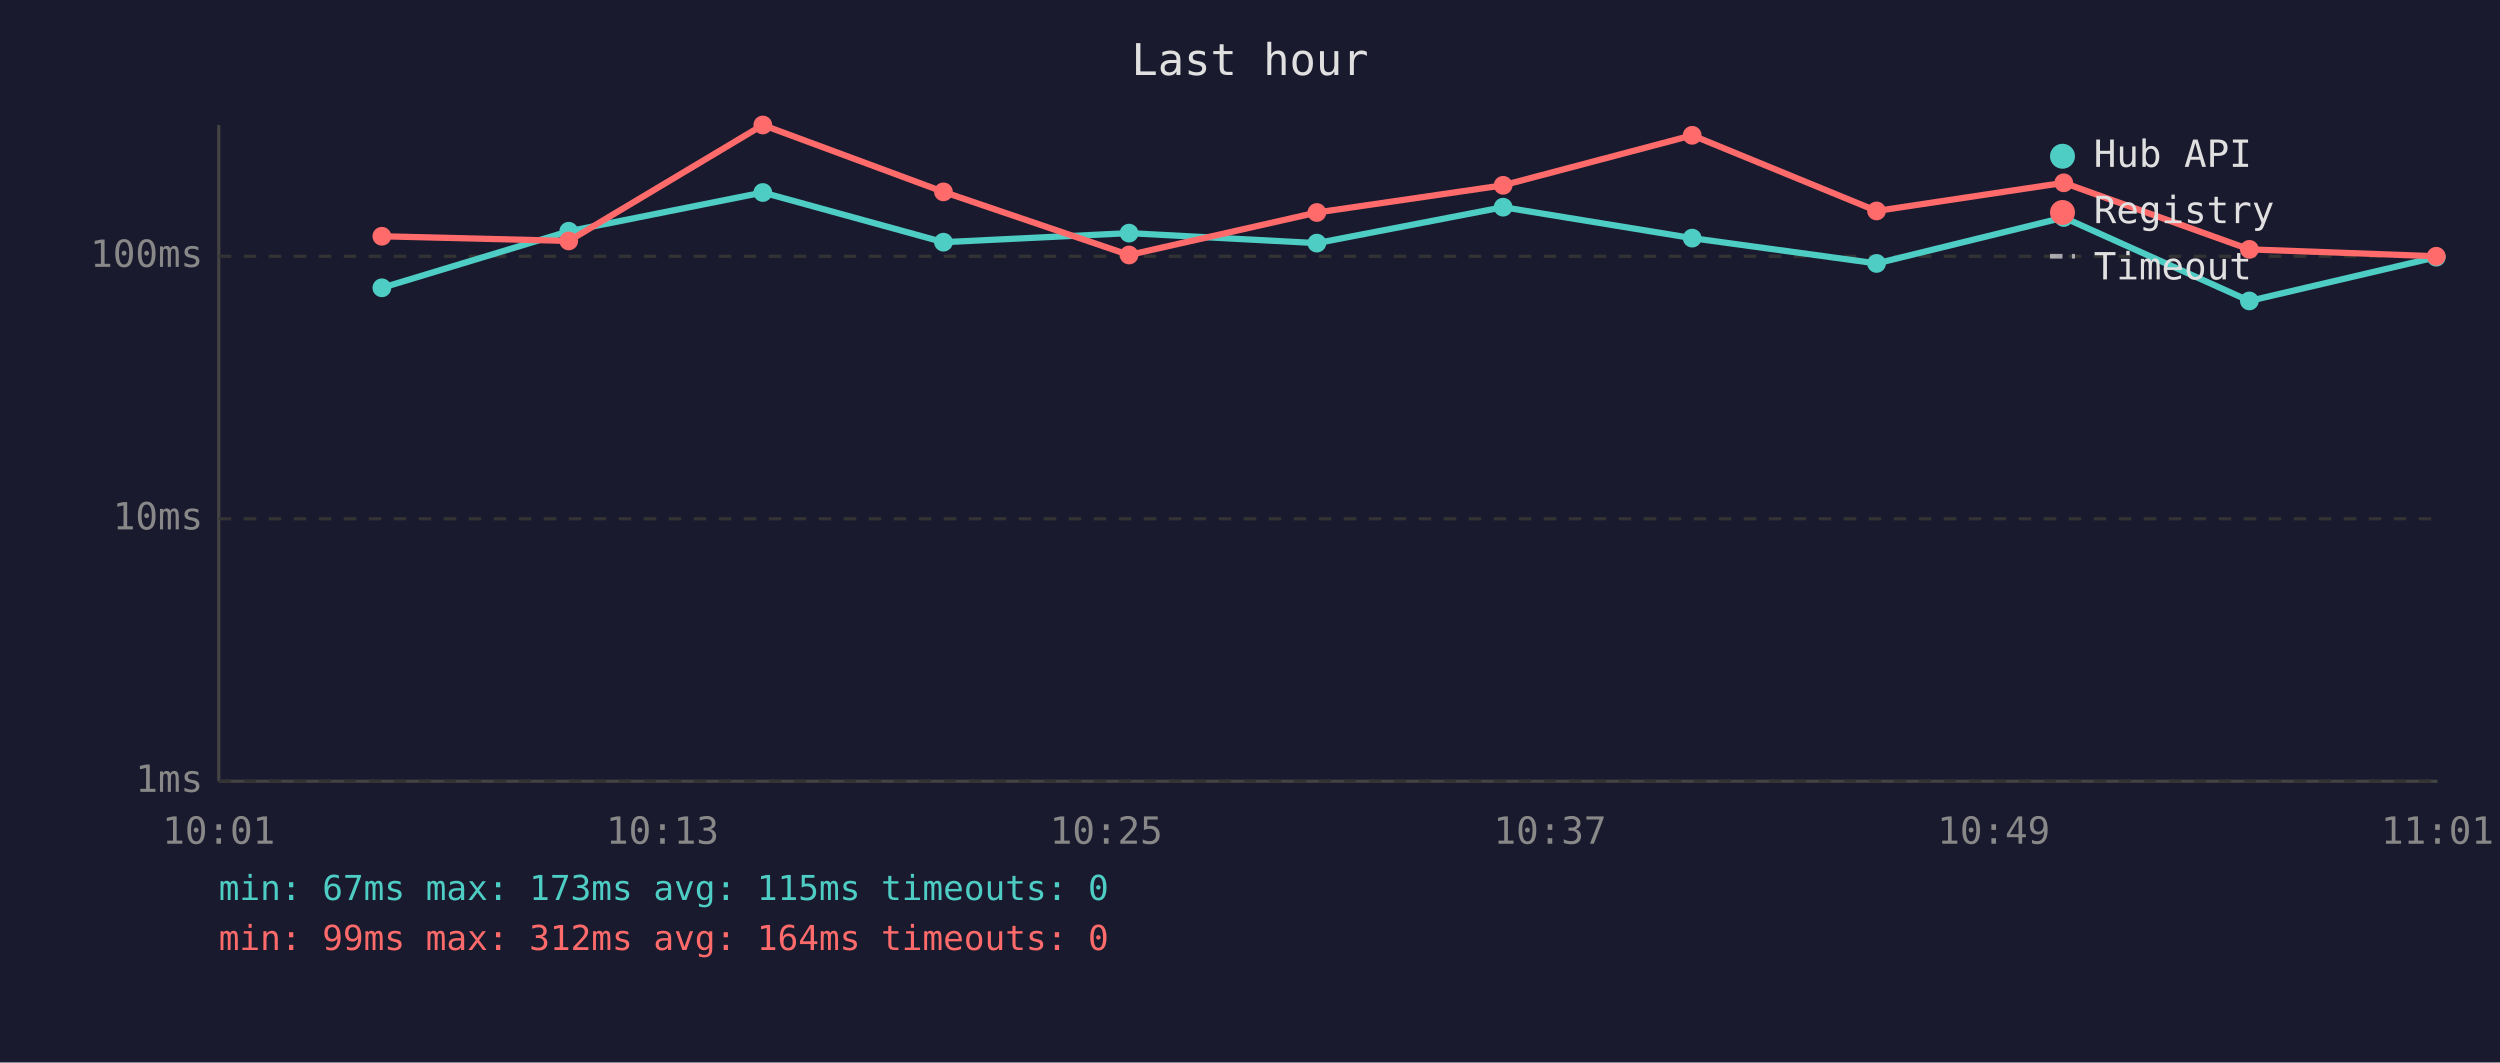
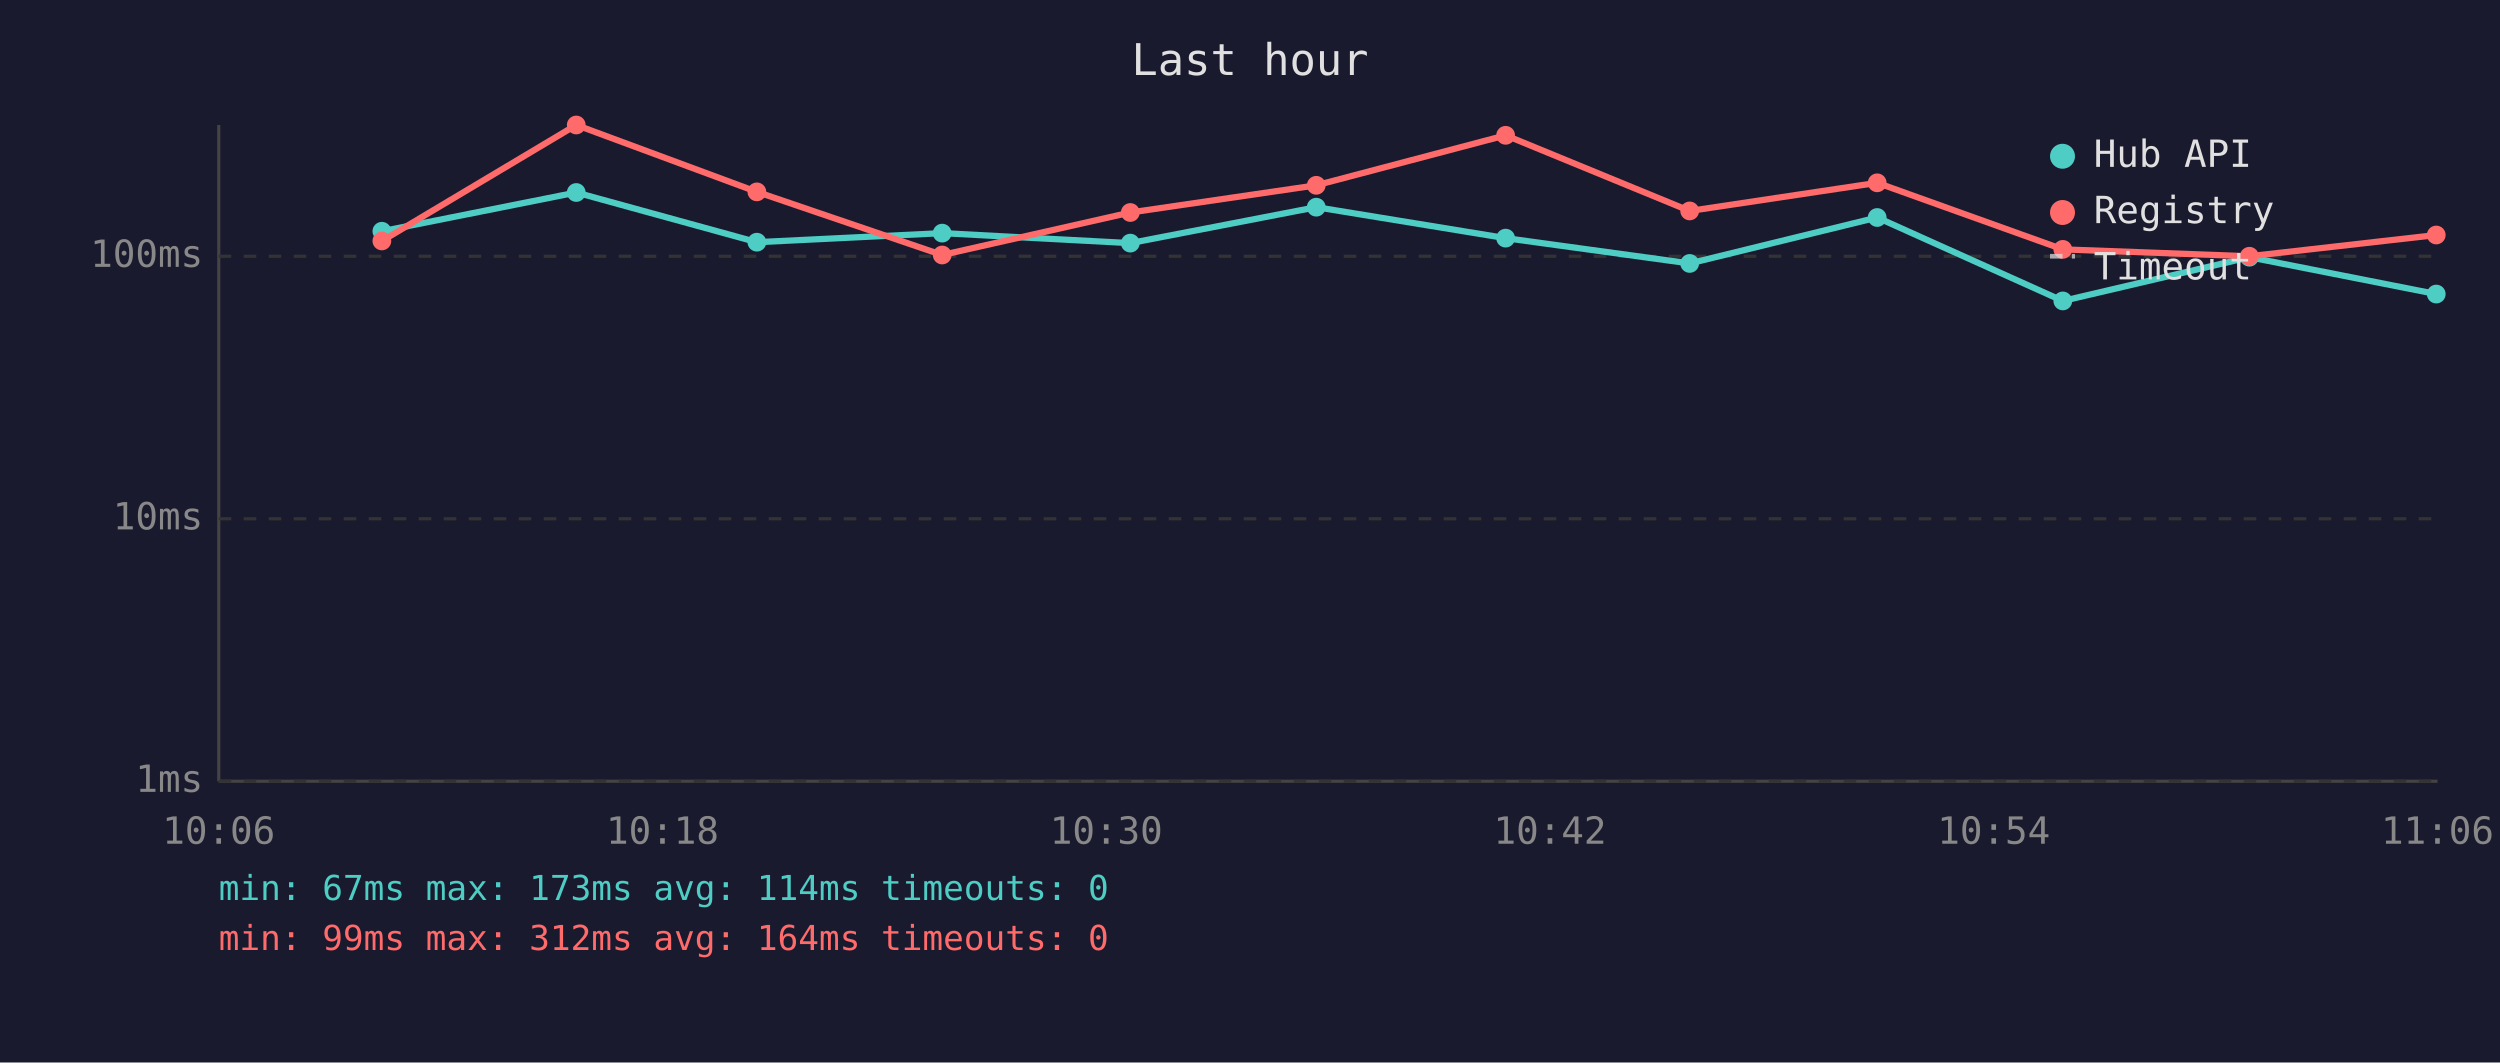
<svg xmlns="http://www.w3.org/2000/svg" viewBox="0 0 800 340" font-family="monospace" font-size="12">
  <rect width="800" height="340" fill="#1a1a2e" />
  <text x="400" y="24" fill="#e0e0e0" font-size="14" text-anchor="middle">Last hour</text>
  <line x1="70" y1="40" x2="70" y2="250" stroke="#444" stroke-width="1" />
  <line x1="70" y1="250" x2="780" y2="250" stroke="#444" stroke-width="1" />
  <line x1="70" y1="250" x2="780" y2="250" stroke="#333" stroke-width="1" stroke-dasharray="4" />
  <text x="65" y="250" fill="#888" text-anchor="end" dominant-baseline="middle">1ms</text>
  <line x1="70" y1="166" x2="780" y2="166" stroke="#333" stroke-width="1" stroke-dasharray="4" />
  <text x="65" y="166" fill="#888" text-anchor="end" dominant-baseline="middle">10ms</text>
  <line x1="70" y1="82" x2="780" y2="82" stroke="#333" stroke-width="1" stroke-dasharray="4" />
  <text x="65" y="82" fill="#888" text-anchor="end" dominant-baseline="middle">100ms</text>
-   <text x="70" y="270" fill="#888" text-anchor="middle">10:01</text>
-   <text x="212" y="270" fill="#888" text-anchor="middle">10:13</text>
-   <text x="354" y="270" fill="#888" text-anchor="middle">10:25</text>
-   <text x="496" y="270" fill="#888" text-anchor="middle">10:37</text>
-   <text x="638" y="270" fill="#888" text-anchor="middle">10:49</text>
-   <text x="780" y="270" fill="#888" text-anchor="middle">11:01</text>
-   <polyline points="122.2,92.1 182.0,74.0 244.1,61.6 301.9,77.5 361.3,74.6 421.4,77.8 481.0,66.3 541.5,76.2 600.5,84.3 660.4,69.6 719.8,96.3 779.6,82.3" fill="none" stroke="#4ecdc4" stroke-width="2" opacity="1" />
-   <circle cx="122.2" cy="92.1" r="3" fill="#4ecdc4" />
-   <circle cx="182.0" cy="74.0" r="3" fill="#4ecdc4" />
-   <circle cx="244.1" cy="61.6" r="3" fill="#4ecdc4" />
-   <circle cx="301.9" cy="77.5" r="3" fill="#4ecdc4" />
-   <circle cx="361.3" cy="74.6" r="3" fill="#4ecdc4" />
-   <circle cx="421.4" cy="77.8" r="3" fill="#4ecdc4" />
-   <circle cx="481.0" cy="66.3" r="3" fill="#4ecdc4" />
-   <circle cx="541.5" cy="76.2" r="3" fill="#4ecdc4" />
-   <circle cx="600.5" cy="84.3" r="3" fill="#4ecdc4" />
-   <circle cx="660.4" cy="69.6" r="3" fill="#4ecdc4" />
-   <circle cx="719.8" cy="96.3" r="3" fill="#4ecdc4" />
-   <circle cx="779.6" cy="82.3" r="3" fill="#4ecdc4" />
-   <polyline points="122.2,75.6 182.0,77.1 244.1,40.0 301.9,61.4 361.3,81.6 421.4,68.0 481.0,59.3 541.5,43.3 600.5,67.5 660.4,58.5 719.8,79.8 779.6,82.0" fill="none" stroke="#ff6b6b" stroke-width="2" opacity="1" />
-   <circle cx="122.2" cy="75.6" r="3" fill="#ff6b6b" />
-   <circle cx="182.0" cy="77.1" r="3" fill="#ff6b6b" />
-   <circle cx="244.1" cy="40.0" r="3" fill="#ff6b6b" />
-   <circle cx="301.9" cy="61.4" r="3" fill="#ff6b6b" />
-   <circle cx="361.3" cy="81.6" r="3" fill="#ff6b6b" />
-   <circle cx="421.4" cy="68.0" r="3" fill="#ff6b6b" />
-   <circle cx="481.0" cy="59.3" r="3" fill="#ff6b6b" />
-   <circle cx="541.5" cy="43.3" r="3" fill="#ff6b6b" />
-   <circle cx="600.5" cy="67.5" r="3" fill="#ff6b6b" />
-   <circle cx="660.4" cy="58.5" r="3" fill="#ff6b6b" />
-   <circle cx="719.8" cy="79.8" r="3" fill="#ff6b6b" />
-   <circle cx="779.6" cy="82.0" r="3" fill="#ff6b6b" />
+   <text x="70" y="270" fill="#888" text-anchor="middle">10:06</text>
+   <text x="212" y="270" fill="#888" text-anchor="middle">10:18</text>
+   <text x="354" y="270" fill="#888" text-anchor="middle">10:30</text>
+   <text x="496" y="270" fill="#888" text-anchor="middle">10:42</text>
+   <text x="638" y="270" fill="#888" text-anchor="middle">10:54</text>
+   <text x="780" y="270" fill="#888" text-anchor="middle">11:06</text>
+   <polyline points="122.2,74.0 184.4,61.6 242.2,77.5 301.5,74.6 361.7,77.8 421.2,66.3 481.8,76.2 540.7,84.3 600.7,69.6 660.1,96.3 719.8,82.3 779.6,94.1" fill="none" stroke="#4ecdc4" stroke-width="2" opacity="1" />
+   <circle cx="122.2" cy="74.0" r="3" fill="#4ecdc4" />
+   <circle cx="184.4" cy="61.6" r="3" fill="#4ecdc4" />
+   <circle cx="242.2" cy="77.5" r="3" fill="#4ecdc4" />
+   <circle cx="301.5" cy="74.6" r="3" fill="#4ecdc4" />
+   <circle cx="361.7" cy="77.8" r="3" fill="#4ecdc4" />
+   <circle cx="421.2" cy="66.3" r="3" fill="#4ecdc4" />
+   <circle cx="481.8" cy="76.2" r="3" fill="#4ecdc4" />
+   <circle cx="540.7" cy="84.3" r="3" fill="#4ecdc4" />
+   <circle cx="600.7" cy="69.6" r="3" fill="#4ecdc4" />
+   <circle cx="660.1" cy="96.3" r="3" fill="#4ecdc4" />
+   <circle cx="719.8" cy="82.3" r="3" fill="#4ecdc4" />
+   <circle cx="779.6" cy="94.1" r="3" fill="#4ecdc4" />
+   <polyline points="122.2,77.1 184.4,40.0 242.2,61.4 301.5,81.6 361.7,68.0 421.2,59.3 481.8,43.3 540.7,67.5 600.7,58.5 660.1,79.8 719.8,82.0 779.6,75.2" fill="none" stroke="#ff6b6b" stroke-width="2" opacity="1" />
+   <circle cx="122.2" cy="77.1" r="3" fill="#ff6b6b" />
+   <circle cx="184.4" cy="40.0" r="3" fill="#ff6b6b" />
+   <circle cx="242.2" cy="61.4" r="3" fill="#ff6b6b" />
+   <circle cx="301.5" cy="81.6" r="3" fill="#ff6b6b" />
+   <circle cx="361.7" cy="68.0" r="3" fill="#ff6b6b" />
+   <circle cx="421.2" cy="59.3" r="3" fill="#ff6b6b" />
+   <circle cx="481.8" cy="43.3" r="3" fill="#ff6b6b" />
+   <circle cx="540.7" cy="67.5" r="3" fill="#ff6b6b" />
+   <circle cx="600.7" cy="58.5" r="3" fill="#ff6b6b" />
+   <circle cx="660.1" cy="79.8" r="3" fill="#ff6b6b" />
+   <circle cx="719.8" cy="82.0" r="3" fill="#ff6b6b" />
+   <circle cx="779.6" cy="75.2" r="3" fill="#ff6b6b" />
  <circle cx="660" cy="50" r="4" fill="#4ecdc4" />
  <text x="670" y="50" fill="#e0e0e0" dominant-baseline="middle">Hub API</text>
  <circle cx="660" cy="68" r="4" fill="#ff6b6b" />
  <text x="670" y="68" fill="#e0e0e0" dominant-baseline="middle">Registry</text>
  <line x1="656" y1="82" x2="664" y2="82" stroke="#e0e0e0" stroke-width="1.5" stroke-dasharray="4,3" opacity="0.7" />
  <text x="670" y="86" fill="#e0e0e0" dominant-baseline="middle">Timeout</text>
-   <text x="70" y="288" fill="#4ecdc4" font-size="11">min: 67ms  max: 173ms  avg: 115ms  timeouts: 0</text>
+   <text x="70" y="288" fill="#4ecdc4" font-size="11">min: 67ms  max: 173ms  avg: 114ms  timeouts: 0</text>
  <text x="70" y="304" fill="#ff6b6b" font-size="11">min: 99ms  max: 312ms  avg: 164ms  timeouts: 0</text>
</svg>
